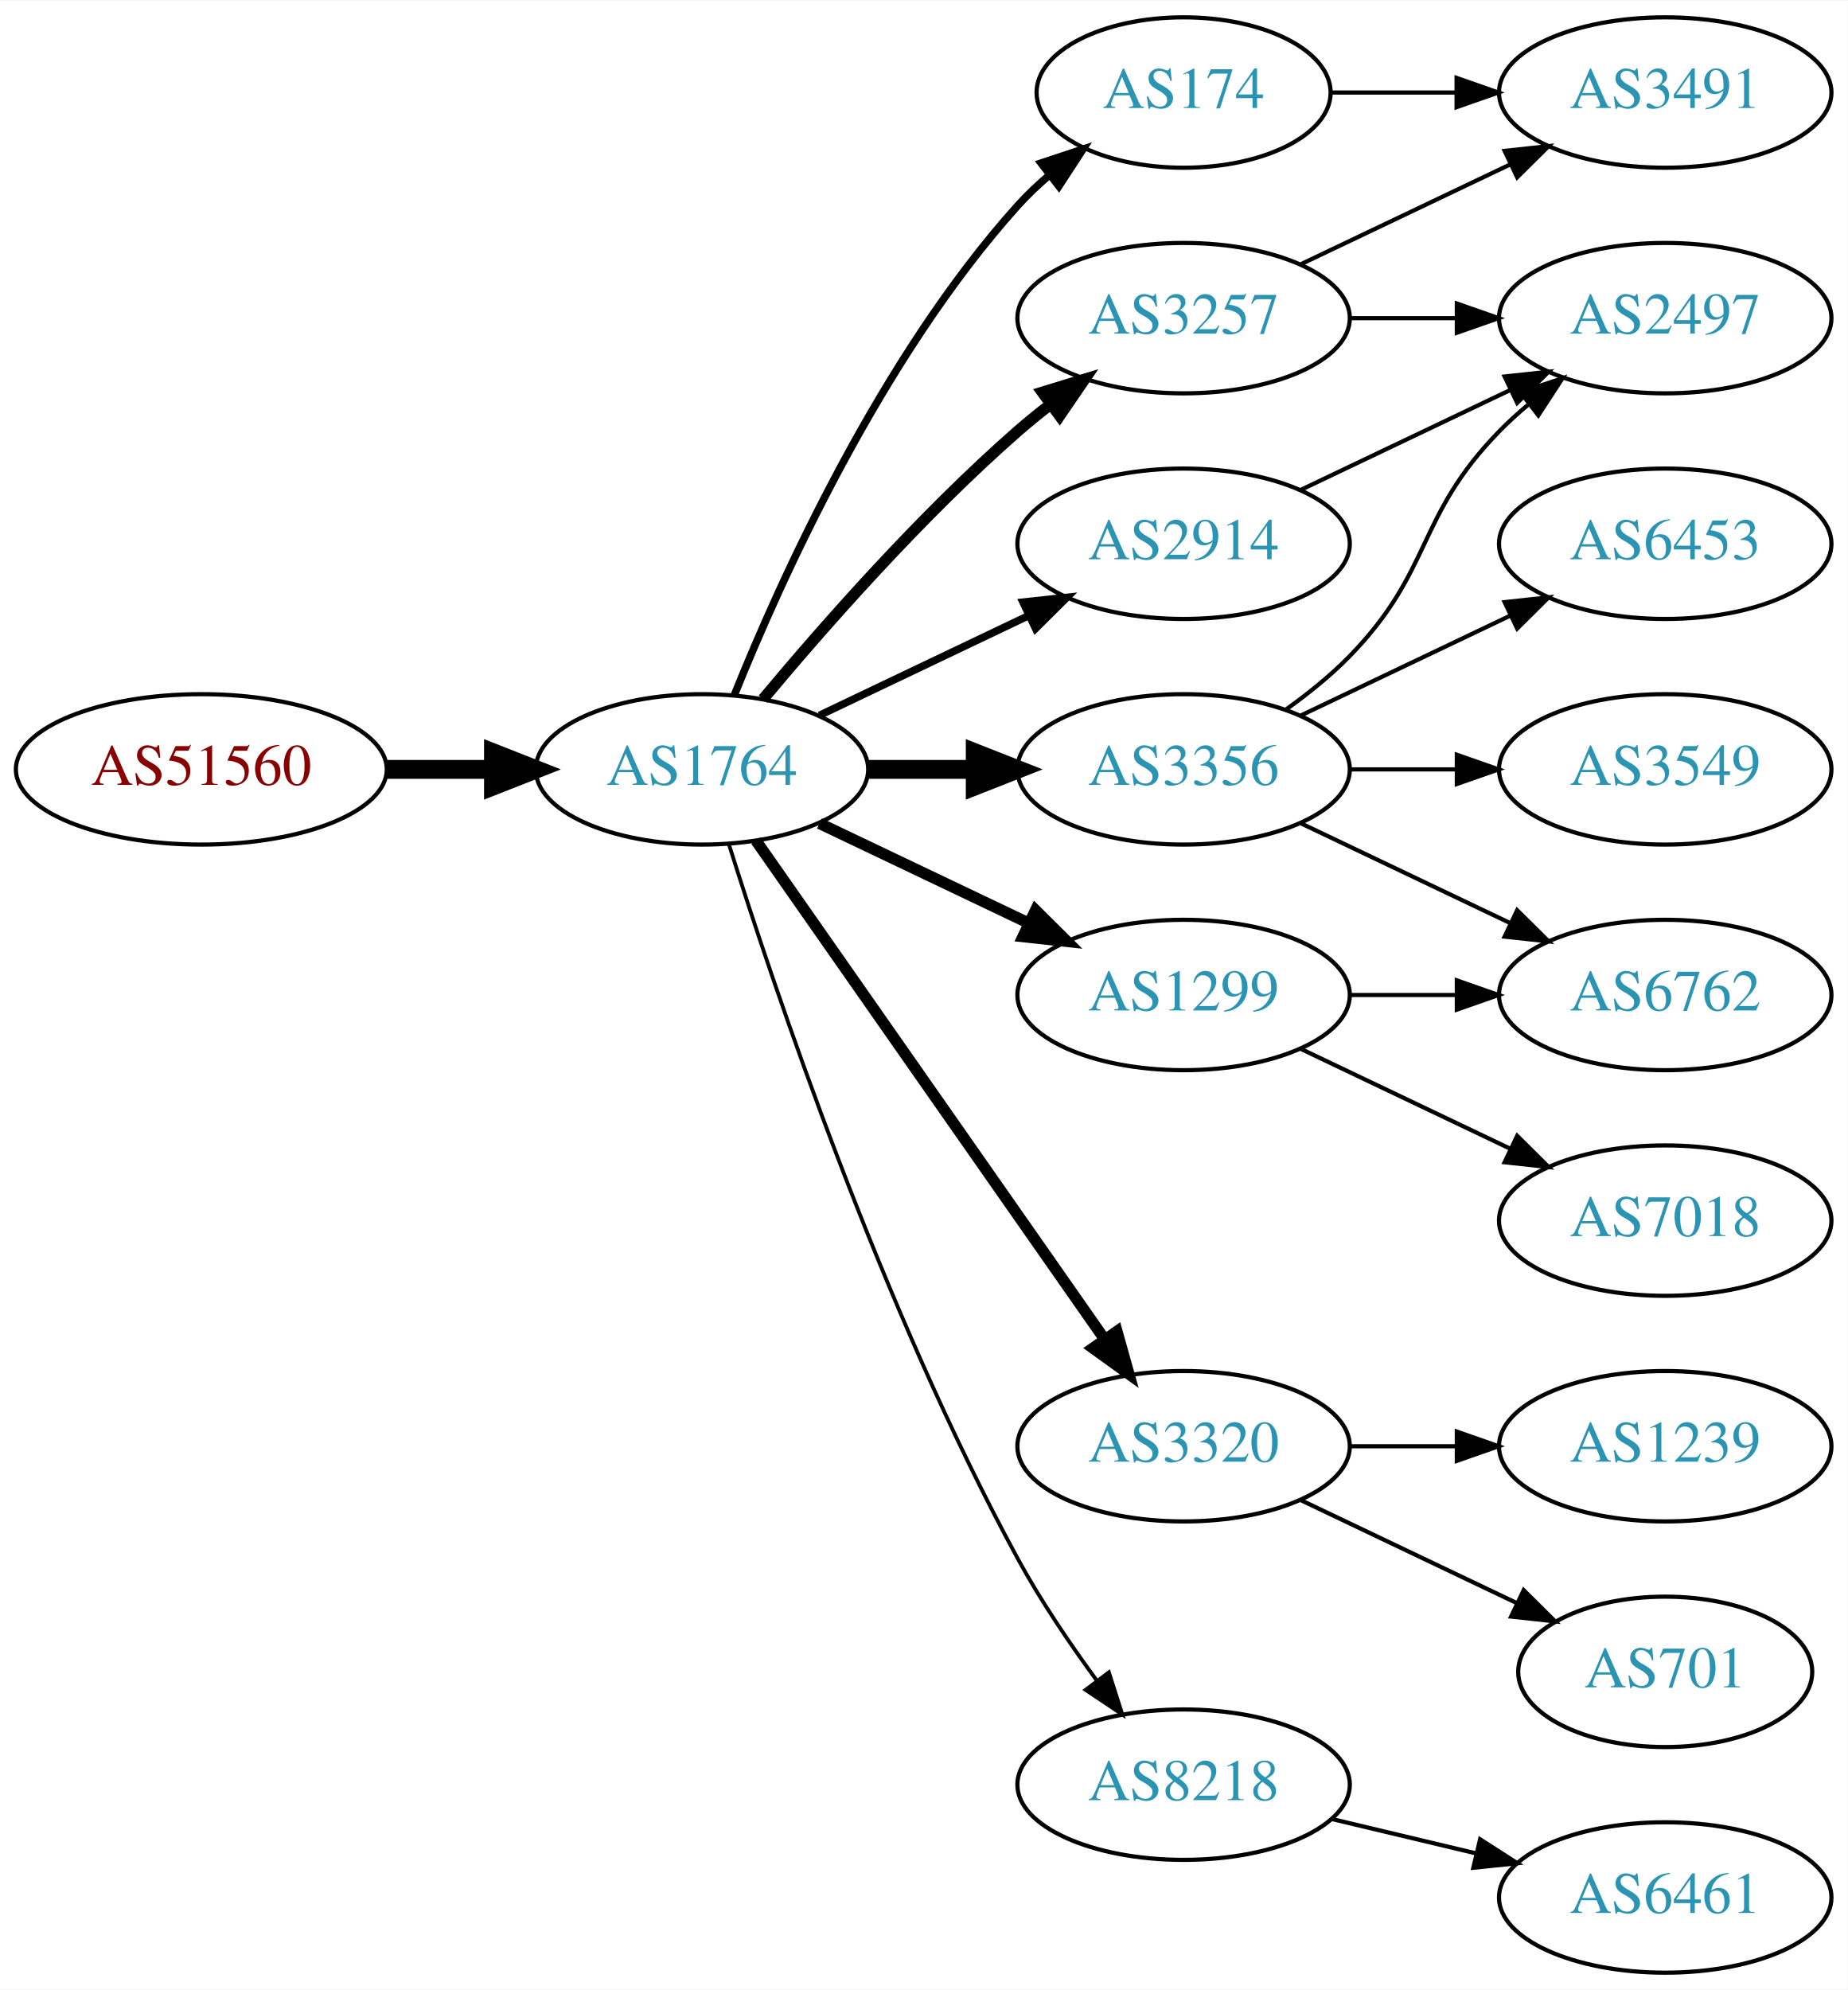
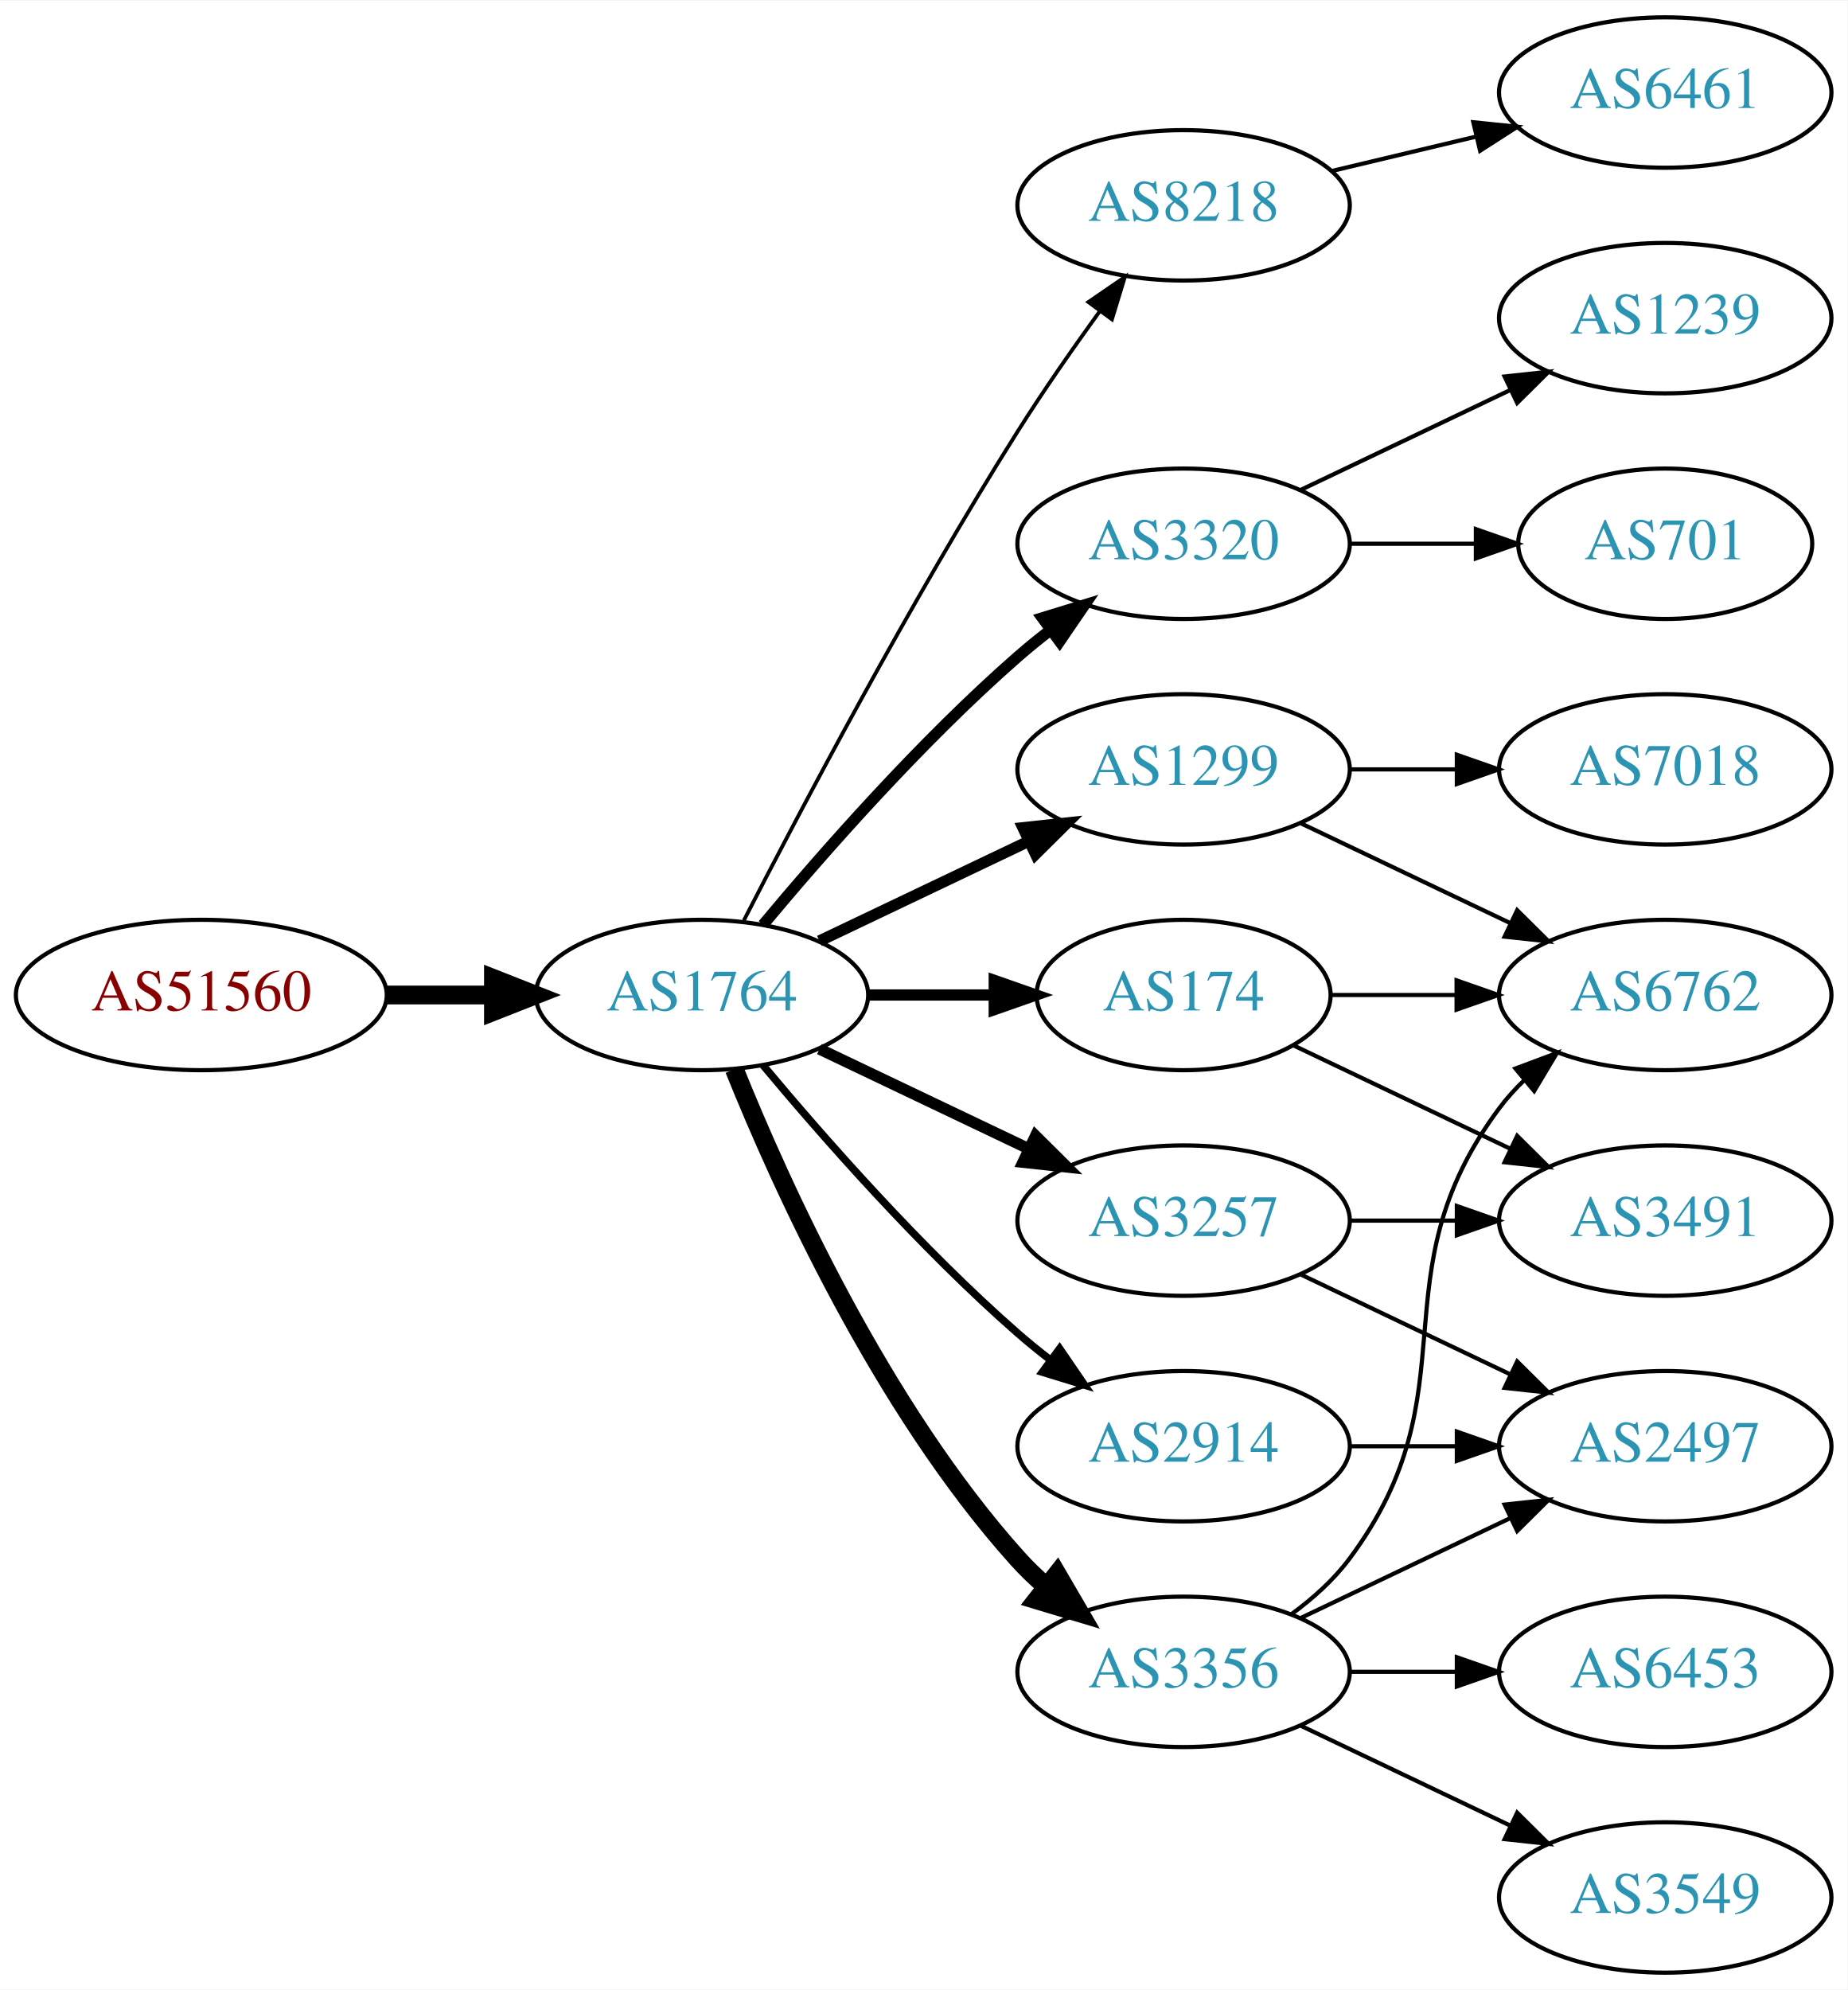
<svg xmlns="http://www.w3.org/2000/svg" xmlns:xlink="http://www.w3.org/1999/xlink" width="442pt" height="476pt" viewBox="0.00 0.00 442.27 476.00">
  <g id="graph0" class="graph" transform="scale(1 1) rotate(0) translate(4 472)">
    <polygon fill="white" stroke="none" points="-4,4 -4,-472 438.271,-472 438.271,4 -4,4" />
    <g id="node1" class="node">
      <g id="a_node1">
        <a xlink:href="/asn/51560" xlink:title="AS51560 ~ Greschitz Management GmbH [AT]">
-           <ellipse fill="#ffffff" stroke="black" cx="44.196" cy="-288" rx="44.393" ry="18" />
-           <text text-anchor="middle" x="44.196" y="-284.3" font-family="Times,serif" font-size="14.00" fill="#880000">AS51560</text>
+           <ellipse fill="#ffffff" stroke="black" cx="44.196" cy="-234" rx="44.393" ry="18" />
+           <text text-anchor="middle" x="44.196" y="-230.3" font-family="Times,serif" font-size="14.00" fill="#880000">AS51560</text>
        </a>
      </g>
    </g>
    <g id="node2" class="node">
      <g id="a_node2">
        <a xlink:href="/asn/1764" xlink:title="AS1764 ~ NEXTLAYER-AS [AT]">
-           <ellipse fill="#ffffff" stroke="black" cx="164.039" cy="-288" rx="39.794" ry="18" />
-           <text text-anchor="middle" x="164.039" y="-284.3" font-family="Times,serif" font-size="14.00" fill="#2c94b3">AS1764</text>
+           <ellipse fill="#ffffff" stroke="black" cx="164.039" cy="-234" rx="39.794" ry="18" />
+           <text text-anchor="middle" x="164.039" y="-230.3" font-family="Times,serif" font-size="14.00" fill="#2c94b3">AS1764</text>
        </a>
      </g>
    </g>
    <g id="edge1" class="edge">
-       <path fill="none" stroke="black" stroke-width="4.5" d="M88.407,-288C96.72,-288 105.482,-288 113.965,-288" />
-       <polygon fill="black" stroke="black" stroke-width="4.5" points="114.123,-291.938 124.123,-288 114.123,-284.063 114.123,-291.938" />
+       <path fill="none" stroke="black" stroke-width="4.5" d="M88.407,-234C96.72,-234 105.482,-234 113.965,-234" />
+       <polygon fill="black" stroke="black" stroke-width="4.5" points="114.123,-237.938 124.123,-234 114.123,-230.063 114.123,-237.938" />
    </g>
    <g id="node3" class="node">
      <g id="a_node3">
-         <a xlink:href="/asn/174" xlink:title="AS174 ~ Cogent Communications [US]">
-           <ellipse fill="#ffffff" stroke="black" cx="279.332" cy="-450" rx="35.194" ry="18" />
-           <text text-anchor="middle" x="279.332" y="-446.3" font-family="Times,serif" font-size="14.00" fill="#2c94b3">AS174</text>
+         <a xlink:href="/asn/8218" xlink:title="AS8218 ~ legacy Neotelecoms [FR]">
+           <ellipse fill="#ffffff" stroke="black" cx="279.332" cy="-423" rx="39.794" ry="18" />
+           <text text-anchor="middle" x="279.332" y="-419.3" font-family="Times,serif" font-size="14.00" fill="#2c94b3">AS8218</text>
        </a>
      </g>
    </g>
    <g id="edge2" class="edge">
-       <path fill="none" stroke="black" stroke-width="1.8" d="M171.786,-305.787C182.837,-333.243 206.891,-386.578 239.685,-423 242.001,-425.572 244.606,-428.03 247.341,-430.343" />
-       <polygon fill="black" stroke="black" stroke-width="1.8" points="245.207,-433.117 255.264,-436.448 249.479,-427.572 245.207,-433.117" />
+       <path fill="none" stroke="black" stroke-width="0.9" d="M174.065,-251.852C187.501,-278.055 213.95,-328.237 239.685,-369 245.748,-378.604 252.868,-388.813 259.333,-397.739" />
+       <polygon fill="black" stroke="black" stroke-width="0.9" points="256.54,-399.848 265.276,-405.843 262.185,-395.709 256.54,-399.848" />
    </g>
    <g id="node4" class="node">
      <g id="a_node4">
-         <a xlink:href="/asn/3257" xlink:title="AS3257 ~ GTT [DE]">
-           <ellipse fill="#ffffff" stroke="black" cx="279.332" cy="-396" rx="39.794" ry="18" />
-           <text text-anchor="middle" x="279.332" y="-392.3" font-family="Times,serif" font-size="14.00" fill="#2c94b3">AS3257</text>
+         <a xlink:href="/asn/3320" xlink:title="AS3320 ~ DTAG [DE]">
+           <ellipse fill="#ffffff" stroke="black" cx="279.332" cy="-342" rx="39.794" ry="18" />
+           <text text-anchor="middle" x="279.332" y="-338.3" font-family="Times,serif" font-size="14.00" fill="#2c94b3">AS3320</text>
        </a>
      </g>
    </g>
    <g id="edge3" class="edge">
-       <path fill="none" stroke="black" stroke-width="2.7" d="M178.669,-304.817C192.951,-321.929 216.498,-348.745 239.685,-369 242.151,-371.154 244.789,-373.294 247.487,-375.372" />
-       <polygon fill="black" stroke="black" stroke-width="2.7" points="245.512,-378.264 255.641,-381.37 249.66,-372.625 245.512,-378.264" />
+       <path fill="none" stroke="black" stroke-width="2.7" d="M178.669,-250.817C192.951,-267.929 216.498,-294.745 239.685,-315 242.151,-317.154 244.789,-319.294 247.487,-321.372" />
+       <polygon fill="black" stroke="black" stroke-width="2.7" points="245.512,-324.264 255.641,-327.37 249.66,-318.625 245.512,-324.264" />
    </g>
    <g id="node5" class="node">
      <g id="a_node5">
-         <a xlink:href="/asn/3320" xlink:title="AS3320 ~ DTAG [DE]">
-           <ellipse fill="#ffffff" stroke="black" cx="279.332" cy="-126" rx="39.794" ry="18" />
-           <text text-anchor="middle" x="279.332" y="-122.3" font-family="Times,serif" font-size="14.00" fill="#2c94b3">AS3320</text>
+         <a xlink:href="/asn/174" xlink:title="AS174 ~ Cogent Communications [US]">
+           <ellipse fill="#ffffff" stroke="black" cx="279.332" cy="-234" rx="35.194" ry="18" />
+           <text text-anchor="middle" x="279.332" y="-230.3" font-family="Times,serif" font-size="14.00" fill="#2c94b3">AS174</text>
        </a>
      </g>
    </g>
    <g id="edge4" class="edge">
-       <path fill="none" stroke="black" stroke-width="2.7" d="M176.949,-270.969C196.871,-242.483 237.06,-185.015 260.41,-151.626" />
-       <polygon fill="black" stroke="black" stroke-width="2.7" points="263.377,-153.491 266.24,-143.29 257.641,-149.479 263.377,-153.491" />
+       <path fill="none" stroke="black" stroke-width="2.7" d="M203.711,-234C213.416,-234 223.907,-234 233.87,-234" />
+       <polygon fill="black" stroke="black" stroke-width="2.7" points="234.006,-237.5 244.006,-234 234.006,-230.5 234.006,-237.5" />
    </g>
    <g id="node6" class="node">
      <g id="a_node6">
-         <a xlink:href="/asn/2914" xlink:title="AS2914 ~ NTT America, Inc. [US]">
-           <ellipse fill="#ffffff" stroke="black" cx="279.332" cy="-342" rx="39.794" ry="18" />
-           <text text-anchor="middle" x="279.332" y="-338.3" font-family="Times,serif" font-size="14.00" fill="#2c94b3">AS2914</text>
+         <a xlink:href="/asn/1299" xlink:title="AS1299 ~ Telia Carrier [EU]">
+           <ellipse fill="#ffffff" stroke="black" cx="279.332" cy="-288" rx="39.794" ry="18" />
+           <text text-anchor="middle" x="279.332" y="-284.3" font-family="Times,serif" font-size="14.00" fill="#2c94b3">AS1299</text>
        </a>
      </g>
    </g>
    <g id="edge5" class="edge">
-       <path fill="none" stroke="black" stroke-width="1.8" d="M192.175,-300.934C207.169,-308.081 225.99,-317.052 242.213,-324.785" />
-       <polygon fill="black" stroke="black" stroke-width="1.8" points="240.884,-328.028 251.417,-329.171 243.895,-321.709 240.884,-328.028" />
+       <path fill="none" stroke="black" stroke-width="2.7" d="M192.175,-246.934C207.169,-254.081 225.99,-263.052 242.213,-270.785" />
+       <polygon fill="black" stroke="black" stroke-width="2.7" points="240.884,-274.028 251.417,-275.171 243.895,-267.709 240.884,-274.028" />
    </g>
    <g id="node7" class="node">
      <g id="a_node7">
-         <a xlink:href="/asn/3356" xlink:title="AS3356 ~ Level 3 Parent, LLC [US]">
-           <ellipse fill="#ffffff" stroke="black" cx="279.332" cy="-288" rx="39.794" ry="18" />
-           <text text-anchor="middle" x="279.332" y="-284.3" font-family="Times,serif" font-size="14.00" fill="#2c94b3">AS3356</text>
+         <a xlink:href="/asn/3257" xlink:title="AS3257 ~ GTT [DE]">
+           <ellipse fill="#ffffff" stroke="black" cx="279.332" cy="-180" rx="39.794" ry="18" />
+           <text text-anchor="middle" x="279.332" y="-176.3" font-family="Times,serif" font-size="14.00" fill="#2c94b3">AS3257</text>
        </a>
      </g>
    </g>
    <g id="edge6" class="edge">
-       <path fill="none" stroke="black" stroke-width="4.5" d="M203.711,-288C211.914,-288 220.678,-288 229.21,-288" />
-       <polygon fill="black" stroke="black" stroke-width="4.5" points="229.449,-291.938 239.449,-288 229.449,-284.063 229.449,-291.938" />
+       <path fill="none" stroke="black" stroke-width="2.7" d="M192.175,-221.066C207.169,-213.919 225.99,-204.948 242.213,-197.215" />
+       <polygon fill="black" stroke="black" stroke-width="2.7" points="243.895,-200.291 251.417,-192.829 240.884,-193.972 243.895,-200.291" />
    </g>
    <g id="node8" class="node">
      <g id="a_node8">
-         <a xlink:href="/asn/1299" xlink:title="AS1299 ~ Telia Carrier [EU]">
-           <ellipse fill="#ffffff" stroke="black" cx="279.332" cy="-234" rx="39.794" ry="18" />
-           <text text-anchor="middle" x="279.332" y="-230.3" font-family="Times,serif" font-size="14.00" fill="#2c94b3">AS1299</text>
+         <a xlink:href="/asn/3356" xlink:title="AS3356 ~ Level 3 Parent, LLC [US]">
+           <ellipse fill="#ffffff" stroke="black" cx="279.332" cy="-72" rx="39.794" ry="18" />
+           <text text-anchor="middle" x="279.332" y="-68.3" font-family="Times,serif" font-size="14.00" fill="#2c94b3">AS3356</text>
        </a>
      </g>
    </g>
    <g id="edge7" class="edge">
-       <path fill="none" stroke="black" stroke-width="2.7" d="M192.175,-275.066C207.169,-267.919 225.99,-258.948 242.213,-251.215" />
-       <polygon fill="black" stroke="black" stroke-width="2.7" points="243.895,-254.291 251.417,-246.829 240.884,-247.972 243.895,-254.291" />
+       <path fill="none" stroke="black" stroke-width="4.5" d="M171.786,-216.213C182.837,-188.757 206.891,-135.422 239.685,-99 241.688,-96.776 243.906,-94.637 246.239,-92.603" />
+       <polygon fill="black" stroke="black" stroke-width="4.5" points="249.04,-95.409 254.458,-86.127 244.166,-89.223 249.04,-95.409" />
    </g>
    <g id="node9" class="node">
      <g id="a_node9">
-         <a xlink:href="/asn/8218" xlink:title="AS8218 ~ legacy Neotelecoms [FR]">
-           <ellipse fill="#ffffff" stroke="black" cx="279.332" cy="-45" rx="39.794" ry="18" />
-           <text text-anchor="middle" x="279.332" y="-41.3" font-family="Times,serif" font-size="14.00" fill="#2c94b3">AS8218</text>
+         <a xlink:href="/asn/2914" xlink:title="AS2914 ~ NTT America, Inc. [US]">
+           <ellipse fill="#ffffff" stroke="black" cx="279.332" cy="-126" rx="39.794" ry="18" />
+           <text text-anchor="middle" x="279.332" y="-122.3" font-family="Times,serif" font-size="14.00" fill="#2c94b3">AS2914</text>
        </a>
      </g>
    </g>
    <g id="edge8" class="edge">
-       <path fill="none" stroke="black" stroke-width="0.9" d="M170.46,-270.159C181.231,-235.854 207.122,-158.797 239.685,-99 245.117,-89.026 252.091,-78.731 258.617,-69.84" />
-       <polygon fill="black" stroke="black" stroke-width="0.9" points="261.45,-71.895 264.67,-61.802 255.858,-67.684 261.45,-71.895" />
+       <path fill="none" stroke="black" stroke-width="1.8" d="M178.669,-217.183C192.951,-200.071 216.498,-173.255 239.685,-153 242.151,-150.846 244.789,-148.706 247.487,-146.628" />
+       <polygon fill="black" stroke="black" stroke-width="1.8" points="249.66,-149.375 255.641,-140.63 245.512,-143.736 249.66,-149.375" />
    </g>
    <g id="node10" class="node">
      <g id="a_node10">
-         <a xlink:href="/asn/3491" xlink:title="AS3491 ~ PCCW Global, Inc. [US]">
+         <a xlink:href="/asn/6461" xlink:title="AS6461 ~ Zayo Bandwidth [US]">
          <ellipse fill="#ffffff" stroke="black" cx="394.625" cy="-450" rx="39.794" ry="18" />
-           <text text-anchor="middle" x="394.625" y="-446.3" font-family="Times,serif" font-size="14.00" fill="#2c94b3">AS3491</text>
+           <text text-anchor="middle" x="394.625" y="-446.3" font-family="Times,serif" font-size="14.00" fill="#2c94b3">AS6461</text>
        </a>
      </g>
    </g>
    <g id="edge9" class="edge">
-       <path fill="none" stroke="black" d="M314.631,-450C324.008,-450 334.358,-450 344.393,-450" />
-       <polygon fill="black" stroke="black" points="344.681,-453.5 354.681,-450 344.681,-446.5 344.681,-453.5" />
-     </g>
-     <g id="edge10" class="edge">
-       <path fill="none" stroke="black" d="M307.468,-408.934C322.462,-416.081 341.283,-425.052 357.506,-432.785" />
-       <polygon fill="black" stroke="black" points="356.177,-436.028 366.71,-437.171 359.188,-429.709 356.177,-436.028" />
+       <path fill="none" stroke="black" d="M314.939,-431.248C325.81,-433.838 337.964,-436.735 349.407,-439.462" />
+       <polygon fill="black" stroke="black" points="348.69,-442.889 359.229,-441.803 350.313,-436.08 348.69,-442.889" />
    </g>
    <g id="node11" class="node">
      <g id="a_node11">
-         <a xlink:href="/asn/2497" xlink:title="AS2497 ~ Internet Initiative Japan Inc. [JP]">
-           <ellipse fill="#ffffff" stroke="black" cx="394.625" cy="-396" rx="39.794" ry="18" />
-           <text text-anchor="middle" x="394.625" y="-392.3" font-family="Times,serif" font-size="14.00" fill="#2c94b3">AS2497</text>
-         </a>
-       </g>
-     </g>
-     <g id="edge11" class="edge">
-       <path fill="none" stroke="black" d="M319.004,-396C327.207,-396 335.971,-396 344.503,-396" />
-       <polygon fill="black" stroke="black" points="344.742,-399.5 354.742,-396 344.742,-392.5 344.742,-399.5" />
+         <a xlink:href="/asn/701" xlink:title="AS701 ~ UUNET [US]">
+           <ellipse fill="#ffffff" stroke="black" cx="394.625" cy="-342" rx="35.194" ry="18" />
+           <text text-anchor="middle" x="394.625" y="-338.3" font-family="Times,serif" font-size="14.00" fill="#2c94b3">AS701</text>
+         </a>
+       </g>
+     </g>
+     <g id="edge10" class="edge">
+       <path fill="none" stroke="black" d="M319.004,-342C328.709,-342 339.2,-342 349.163,-342" />
+       <polygon fill="black" stroke="black" points="349.299,-345.5 359.299,-342 349.299,-338.5 349.299,-345.5" />
    </g>
    <g id="node12" class="node">
      <g id="a_node12">
        <a xlink:href="/asn/1239" xlink:title="AS1239 ~ Sprint [US]">
-           <ellipse fill="#ffffff" stroke="black" cx="394.625" cy="-126" rx="39.794" ry="18" />
-           <text text-anchor="middle" x="394.625" y="-122.3" font-family="Times,serif" font-size="14.00" fill="#2c94b3">AS1239</text>
-         </a>
-       </g>
-     </g>
-     <g id="edge12" class="edge">
-       <path fill="none" stroke="black" d="M319.004,-126C327.207,-126 335.971,-126 344.503,-126" />
-       <polygon fill="black" stroke="black" points="344.742,-129.5 354.742,-126 344.742,-122.5 344.742,-129.5" />
+           <ellipse fill="#ffffff" stroke="black" cx="394.625" cy="-396" rx="39.794" ry="18" />
+           <text text-anchor="middle" x="394.625" y="-392.3" font-family="Times,serif" font-size="14.00" fill="#2c94b3">AS1239</text>
+         </a>
+       </g>
+     </g>
+     <g id="edge11" class="edge">
+       <path fill="none" stroke="black" d="M307.468,-354.934C322.462,-362.081 341.283,-371.052 357.506,-378.785" />
+       <polygon fill="black" stroke="black" points="356.177,-382.028 366.71,-383.171 359.188,-375.709 356.177,-382.028" />
    </g>
    <g id="node13" class="node">
      <g id="a_node13">
-         <a xlink:href="/asn/701" xlink:title="AS701 ~ UUNET [US]">
-           <ellipse fill="#ffffff" stroke="black" cx="394.625" cy="-72" rx="35.194" ry="18" />
-           <text text-anchor="middle" x="394.625" y="-68.3" font-family="Times,serif" font-size="14.00" fill="#2c94b3">AS701</text>
-         </a>
-       </g>
-     </g>
-     <g id="edge13" class="edge">
-       <path fill="none" stroke="black" d="M307.468,-113.066C322.9,-105.71 342.385,-96.423 358.92,-88.541" />
-       <polygon fill="black" stroke="black" points="360.741,-91.551 368.262,-84.089 357.729,-85.232 360.741,-91.551" />
-     </g>
-     <g id="edge21" class="edge">
-       <path fill="none" stroke="black" d="M307.468,-354.934C322.462,-362.081 341.283,-371.052 357.506,-378.785" />
-       <polygon fill="black" stroke="black" points="356.177,-382.028 366.71,-383.171 359.188,-375.709 356.177,-382.028" />
-     </g>
-     <g id="edge17" class="edge">
-       <path fill="none" stroke="black" d="M303.926,-302.389C309.182,-306.148 314.513,-310.437 318.978,-315 339.151,-335.617 334.806,-348.383 354.978,-369 357.071,-371.139 359.354,-373.218 361.731,-375.21" />
-       <polygon fill="black" stroke="black" points="359.974,-378.275 370.031,-381.611 364.249,-372.732 359.974,-378.275" />
+         <a xlink:href="/asn/3491" xlink:title="AS3491 ~ PCCW Global, Inc. [US]">
+           <ellipse fill="#ffffff" stroke="black" cx="394.625" cy="-180" rx="39.794" ry="18" />
+           <text text-anchor="middle" x="394.625" y="-176.3" font-family="Times,serif" font-size="14.00" fill="#2c94b3">AS3491</text>
+         </a>
+       </g>
+     </g>
+     <g id="edge12" class="edge">
+       <path fill="none" stroke="black" d="M305.757,-221.881C321.059,-214.587 340.783,-205.186 357.665,-197.14" />
+       <polygon fill="black" stroke="black" points="359.184,-200.293 366.705,-192.831 356.172,-193.974 359.184,-200.293" />
    </g>
    <g id="node14" class="node">
      <g id="a_node14">
-         <a xlink:href="/asn/6453" xlink:title="AS6453 ~ TATA COMMUNICATIONS (AMERICA) INC [US]">
-           <ellipse fill="#ffffff" stroke="black" cx="394.625" cy="-342" rx="39.794" ry="18" />
-           <text text-anchor="middle" x="394.625" y="-338.3" font-family="Times,serif" font-size="14.00" fill="#2c94b3">AS6453</text>
-         </a>
-       </g>
-     </g>
-     <g id="edge14" class="edge">
-       <path fill="none" stroke="black" d="M307.468,-300.934C322.462,-308.081 341.283,-317.052 357.506,-324.785" />
-       <polygon fill="black" stroke="black" points="356.177,-328.028 366.71,-329.171 359.188,-321.709 356.177,-328.028" />
-     </g>
-     <g id="node15" class="node">
-       <g id="a_node15">
        <a xlink:href="/asn/6762" xlink:title="AS6762 ~ TELECOM ITALIA SPARKLE S.p.A. [IT]">
          <ellipse fill="#ffffff" stroke="black" cx="394.625" cy="-234" rx="39.794" ry="18" />
          <text text-anchor="middle" x="394.625" y="-230.3" font-family="Times,serif" font-size="14.00" fill="#2c94b3">AS6762</text>
        </a>
      </g>
    </g>
+     <g id="edge13" class="edge">
+       <path fill="none" stroke="black" d="M314.631,-234C324.008,-234 334.358,-234 344.393,-234" />
+       <polygon fill="black" stroke="black" points="344.681,-237.5 354.681,-234 344.681,-230.5 344.681,-237.5" />
+     </g>
    <g id="edge15" class="edge">
      <path fill="none" stroke="black" d="M307.468,-275.066C322.462,-267.919 341.283,-258.948 357.506,-251.215" />
      <polygon fill="black" stroke="black" points="359.188,-254.291 366.71,-246.829 356.177,-247.972 359.188,-254.291" />
    </g>
+     <g id="node15" class="node">
+       <g id="a_node15">
+         <a xlink:href="/asn/7018" xlink:title="AS7018 ~ AT&amp;T Services, Inc. [US]">
+           <ellipse fill="#ffffff" stroke="black" cx="394.625" cy="-288" rx="39.794" ry="18" />
+           <text text-anchor="middle" x="394.625" y="-284.3" font-family="Times,serif" font-size="14.00" fill="#2c94b3">AS7018</text>
+         </a>
+       </g>
+     </g>
+     <g id="edge14" class="edge">
+       <path fill="none" stroke="black" d="M319.004,-288C327.207,-288 335.971,-288 344.503,-288" />
+       <polygon fill="black" stroke="black" points="344.742,-291.5 354.742,-288 344.742,-284.5 344.742,-291.5" />
+     </g>
+     <g id="edge17" class="edge">
+       <path fill="none" stroke="black" d="M319.004,-180C327.207,-180 335.971,-180 344.503,-180" />
+       <polygon fill="black" stroke="black" points="344.742,-183.5 354.742,-180 344.742,-176.5 344.742,-183.5" />
+     </g>
    <g id="node16" class="node">
      <g id="a_node16">
-         <a xlink:href="/asn/3549" xlink:title="AS3549 ~ Level 3 Parent, LLC [US]">
-           <ellipse fill="#ffffff" stroke="black" cx="394.625" cy="-288" rx="39.794" ry="18" />
-           <text text-anchor="middle" x="394.625" y="-284.3" font-family="Times,serif" font-size="14.00" fill="#2c94b3">AS3549</text>
+         <a xlink:href="/asn/2497" xlink:title="AS2497 ~ Internet Initiative Japan Inc. [JP]">
+           <ellipse fill="#ffffff" stroke="black" cx="394.625" cy="-126" rx="39.794" ry="18" />
+           <text text-anchor="middle" x="394.625" y="-122.3" font-family="Times,serif" font-size="14.00" fill="#2c94b3">AS2497</text>
        </a>
      </g>
    </g>
    <g id="edge16" class="edge">
-       <path fill="none" stroke="black" d="M319.004,-288C327.207,-288 335.971,-288 344.503,-288" />
-       <polygon fill="black" stroke="black" points="344.742,-291.5 354.742,-288 344.742,-284.5 344.742,-291.5" />
+       <path fill="none" stroke="black" d="M307.468,-167.066C322.462,-159.919 341.283,-150.948 357.506,-143.215" />
+       <polygon fill="black" stroke="black" points="359.188,-146.291 366.71,-138.829 356.177,-139.972 359.188,-146.291" />
+     </g>
+     <g id="edge19" class="edge">
+       <path fill="none" stroke="black" d="M305.262,-85.882C310.338,-89.611 315.256,-94.016 318.978,-99 349.249,-139.542 324.707,-166.458 354.978,-207 356.723,-209.336 358.73,-211.545 360.893,-213.617" />
+       <polygon fill="black" stroke="black" points="358.771,-216.405 368.694,-220.118 363.253,-211.027 358.771,-216.405" />
    </g>
    <g id="edge18" class="edge">
-       <path fill="none" stroke="black" d="M319.004,-234C327.207,-234 335.971,-234 344.503,-234" />
-       <polygon fill="black" stroke="black" points="344.742,-237.5 354.742,-234 344.742,-230.5 344.742,-237.5" />
+       <path fill="none" stroke="black" d="M307.468,-84.934C322.462,-92.081 341.283,-101.052 357.506,-108.785" />
+       <polygon fill="black" stroke="black" points="356.177,-112.028 366.71,-113.171 359.188,-105.709 356.177,-112.028" />
    </g>
    <g id="node17" class="node">
      <g id="a_node17">
-         <a xlink:href="/asn/7018" xlink:title="AS7018 ~ AT&amp;T Services, Inc. [US]">
-           <ellipse fill="#ffffff" stroke="black" cx="394.625" cy="-180" rx="39.794" ry="18" />
-           <text text-anchor="middle" x="394.625" y="-176.3" font-family="Times,serif" font-size="14.00" fill="#2c94b3">AS7018</text>
-         </a>
-       </g>
-     </g>
-     <g id="edge19" class="edge">
-       <path fill="none" stroke="black" d="M307.468,-221.066C322.462,-213.919 341.283,-204.948 357.506,-197.215" />
-       <polygon fill="black" stroke="black" points="359.188,-200.291 366.71,-192.829 356.177,-193.972 359.188,-200.291" />
+         <a xlink:href="/asn/3549" xlink:title="AS3549 ~ Level 3 Parent, LLC [US]">
+           <ellipse fill="#ffffff" stroke="black" cx="394.625" cy="-18" rx="39.794" ry="18" />
+           <text text-anchor="middle" x="394.625" y="-14.3" font-family="Times,serif" font-size="14.00" fill="#2c94b3">AS3549</text>
+         </a>
+       </g>
+     </g>
+     <g id="edge20" class="edge">
+       <path fill="none" stroke="black" d="M307.468,-59.066C322.462,-51.919 341.283,-42.948 357.506,-35.215" />
+       <polygon fill="black" stroke="black" points="359.188,-38.291 366.71,-30.829 356.177,-31.972 359.188,-38.291" />
    </g>
    <g id="node18" class="node">
      <g id="a_node18">
-         <a xlink:href="/asn/6461" xlink:title="AS6461 ~ Zayo Bandwidth [US]">
-           <ellipse fill="#ffffff" stroke="black" cx="394.625" cy="-18" rx="39.794" ry="18" />
-           <text text-anchor="middle" x="394.625" y="-14.3" font-family="Times,serif" font-size="14.00" fill="#2c94b3">AS6461</text>
-         </a>
-       </g>
-     </g>
-     <g id="edge20" class="edge">
-       <path fill="none" stroke="black" d="M314.939,-36.752C325.81,-34.162 337.964,-31.265 349.407,-28.538" />
-       <polygon fill="black" stroke="black" points="350.313,-31.92 359.229,-26.197 348.69,-25.111 350.313,-31.92" />
+         <a xlink:href="/asn/6453" xlink:title="AS6453 ~ TATA COMMUNICATIONS (AMERICA) INC [US]">
+           <ellipse fill="#ffffff" stroke="black" cx="394.625" cy="-72" rx="39.794" ry="18" />
+           <text text-anchor="middle" x="394.625" y="-68.3" font-family="Times,serif" font-size="14.00" fill="#2c94b3">AS6453</text>
+         </a>
+       </g>
+     </g>
+     <g id="edge21" class="edge">
+       <path fill="none" stroke="black" d="M319.004,-72C327.207,-72 335.971,-72 344.503,-72" />
+       <polygon fill="black" stroke="black" points="344.742,-75.5 354.742,-72 344.742,-68.5 344.742,-75.5" />
+     </g>
+     <g id="edge22" class="edge">
+       <path fill="none" stroke="black" d="M319.004,-126C327.207,-126 335.971,-126 344.503,-126" />
+       <polygon fill="black" stroke="black" points="344.742,-129.5 354.742,-126 344.742,-122.5 344.742,-129.5" />
    </g>
  </g>
</svg>
